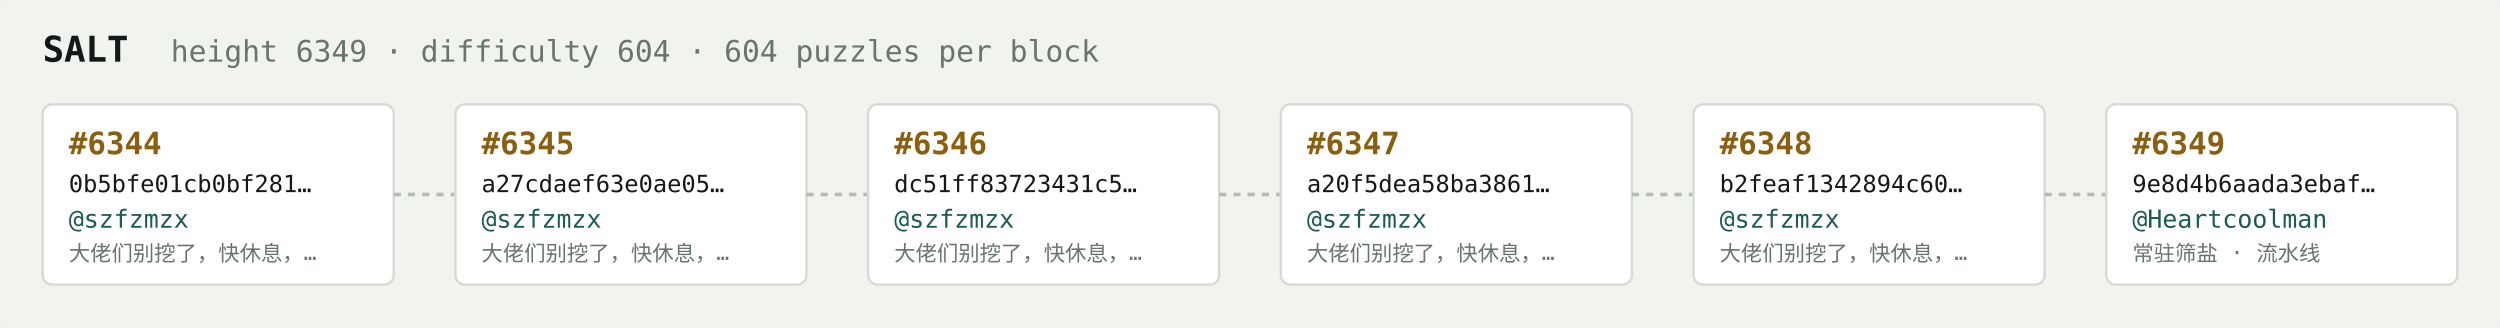
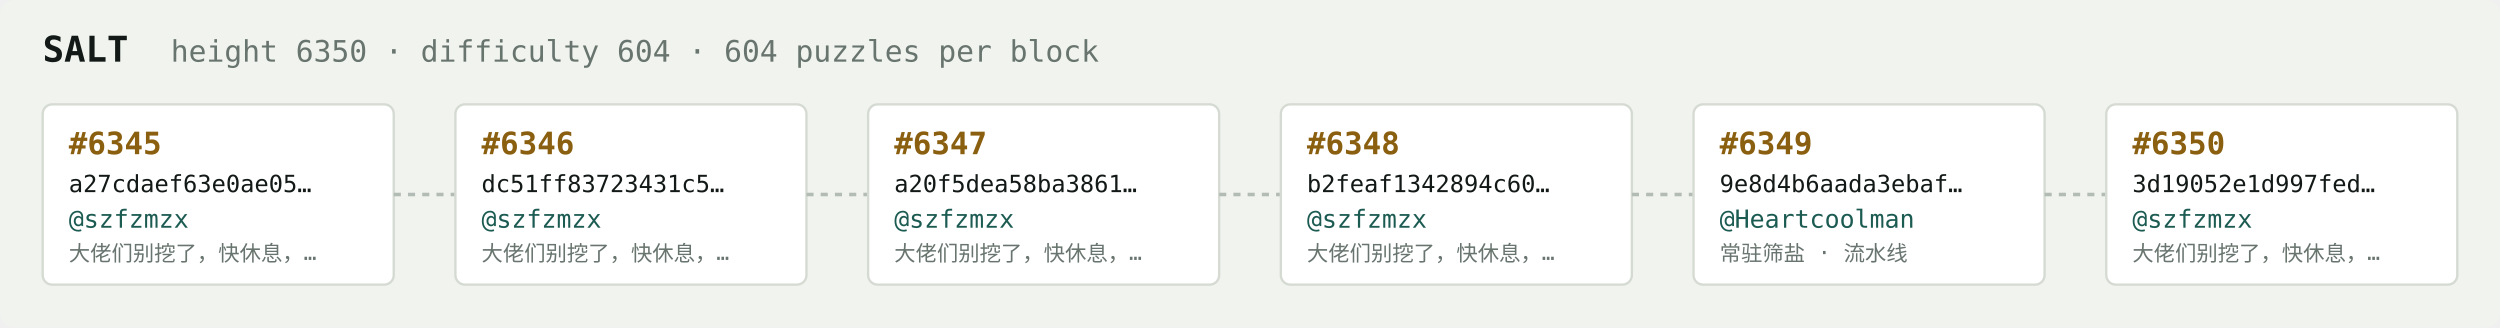
<svg xmlns="http://www.w3.org/2000/svg" width="1054" height="138" viewBox="0 0 1054 138" font-family="ui-monospace,SFMono-Regular,Menlo,monospace">
  <rect fill="#f1f3ef" width="1054" height="138" rx="6" />
  <text x="18" y="26" fill="#121916" font-size="15" font-weight="700">SALT</text>
-   <text x="72" y="26" fill="#68746e" font-size="12.5">height 6349 · difficulty 604 · 604 puzzles per block</text>
+   <text x="72" y="26" fill="#68746e" font-size="12.5">height 6350 · difficulty 604 · 604 puzzles per block</text>
  <rect x="18" y="44" width="148" height="76" rx="4" fill="#ffffff" stroke="#d5dbd2" stroke-width="1" />
-   <text x="29" y="65" fill="#8a5f10" font-size="13" font-weight="700">#6344</text>
-   <text x="29" y="81" fill="#121916" font-size="10">0b5bfe01cb0bf281…</text>
+   <text x="29" y="65" fill="#8a5f10" font-size="13" font-weight="700">#6345</text>
+   <text x="29" y="81" fill="#121916" font-size="10">a27cdaef63e0ae05…</text>
  <text x="29" y="96" fill="#1c5b52" font-size="10.5">@szfzmzx</text>
  <text x="29" y="110" fill="#68746e" font-size="9">大佬们别挖了，快休息，…</text>
  <line x1="166" y1="82.0" x2="192" y2="82.0" stroke="#b3bcb4" stroke-width="1.5" stroke-dasharray="3 3" />
  <rect x="192" y="44" width="148" height="76" rx="4" fill="#ffffff" stroke="#d5dbd2" stroke-width="1" />
-   <text x="203" y="65" fill="#8a5f10" font-size="13" font-weight="700">#6345</text>
-   <text x="203" y="81" fill="#121916" font-size="10">a27cdaef63e0ae05…</text>
+   <text x="203" y="65" fill="#8a5f10" font-size="13" font-weight="700">#6346</text>
+   <text x="203" y="81" fill="#121916" font-size="10">dc51ff83723431c5…</text>
  <text x="203" y="96" fill="#1c5b52" font-size="10.5">@szfzmzx</text>
  <text x="203" y="110" fill="#68746e" font-size="9">大佬们别挖了，快休息，…</text>
  <line x1="340" y1="82.0" x2="366" y2="82.0" stroke="#b3bcb4" stroke-width="1.5" stroke-dasharray="3 3" />
  <rect x="366" y="44" width="148" height="76" rx="4" fill="#ffffff" stroke="#d5dbd2" stroke-width="1" />
-   <text x="377" y="65" fill="#8a5f10" font-size="13" font-weight="700">#6346</text>
-   <text x="377" y="81" fill="#121916" font-size="10">dc51ff83723431c5…</text>
+   <text x="377" y="65" fill="#8a5f10" font-size="13" font-weight="700">#6347</text>
+   <text x="377" y="81" fill="#121916" font-size="10">a20f5dea58ba3861…</text>
  <text x="377" y="96" fill="#1c5b52" font-size="10.5">@szfzmzx</text>
  <text x="377" y="110" fill="#68746e" font-size="9">大佬们别挖了，快休息，…</text>
  <line x1="514" y1="82.0" x2="540" y2="82.0" stroke="#b3bcb4" stroke-width="1.5" stroke-dasharray="3 3" />
  <rect x="540" y="44" width="148" height="76" rx="4" fill="#ffffff" stroke="#d5dbd2" stroke-width="1" />
-   <text x="551" y="65" fill="#8a5f10" font-size="13" font-weight="700">#6347</text>
-   <text x="551" y="81" fill="#121916" font-size="10">a20f5dea58ba3861…</text>
+   <text x="551" y="65" fill="#8a5f10" font-size="13" font-weight="700">#6348</text>
+   <text x="551" y="81" fill="#121916" font-size="10">b2feaf1342894c60…</text>
  <text x="551" y="96" fill="#1c5b52" font-size="10.5">@szfzmzx</text>
  <text x="551" y="110" fill="#68746e" font-size="9">大佬们别挖了，快休息，…</text>
  <line x1="688" y1="82.0" x2="714" y2="82.0" stroke="#b3bcb4" stroke-width="1.5" stroke-dasharray="3 3" />
  <rect x="714" y="44" width="148" height="76" rx="4" fill="#ffffff" stroke="#d5dbd2" stroke-width="1" />
-   <text x="725" y="65" fill="#8a5f10" font-size="13" font-weight="700">#6348</text>
-   <text x="725" y="81" fill="#121916" font-size="10">b2feaf1342894c60…</text>
-   <text x="725" y="96" fill="#1c5b52" font-size="10.5">@szfzmzx</text>
-   <text x="725" y="110" fill="#68746e" font-size="9">大佬们别挖了，快休息，…</text>
+   <text x="725" y="65" fill="#8a5f10" font-size="13" font-weight="700">#6349</text>
+   <text x="725" y="81" fill="#121916" font-size="10">9e8d4b6aada3ebaf…</text>
+   <text x="725" y="96" fill="#1c5b52" font-size="10.5">@Heartcoolman</text>
+   <text x="725" y="110" fill="#68746e" font-size="9">常驻筛盐 · 流水线</text>
  <line x1="862" y1="82.0" x2="888" y2="82.0" stroke="#b3bcb4" stroke-width="1.5" stroke-dasharray="3 3" />
  <rect x="888" y="44" width="148" height="76" rx="4" fill="#ffffff" stroke="#d5dbd2" stroke-width="1" />
-   <text x="899" y="65" fill="#8a5f10" font-size="13" font-weight="700">#6349</text>
-   <text x="899" y="81" fill="#121916" font-size="10">9e8d4b6aada3ebaf…</text>
-   <text x="899" y="96" fill="#1c5b52" font-size="10.5">@Heartcoolman</text>
-   <text x="899" y="110" fill="#68746e" font-size="9">常驻筛盐 · 流水线</text>
+   <text x="899" y="65" fill="#8a5f10" font-size="13" font-weight="700">#6350</text>
+   <text x="899" y="81" fill="#121916" font-size="10">3d19052e1d997fed…</text>
+   <text x="899" y="96" fill="#1c5b52" font-size="10.5">@szfzmzx</text>
+   <text x="899" y="110" fill="#68746e" font-size="9">大佬们别挖了，快休息，…</text>
</svg>
